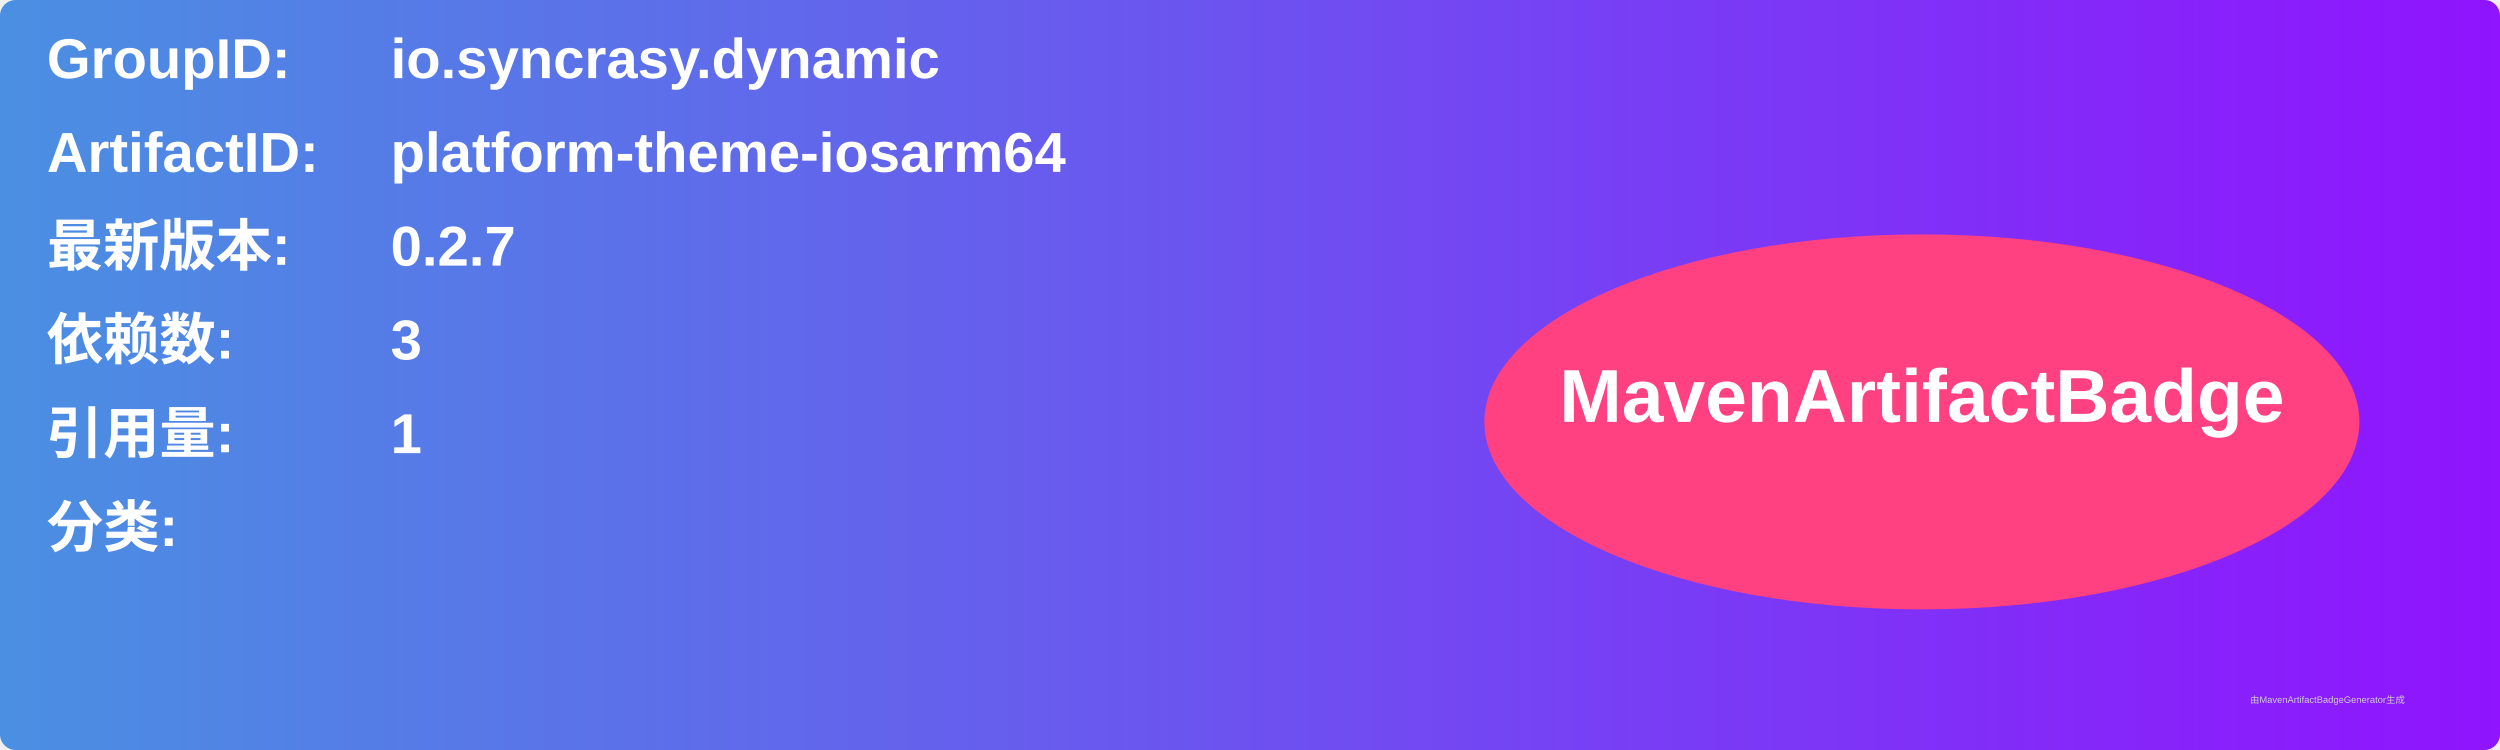
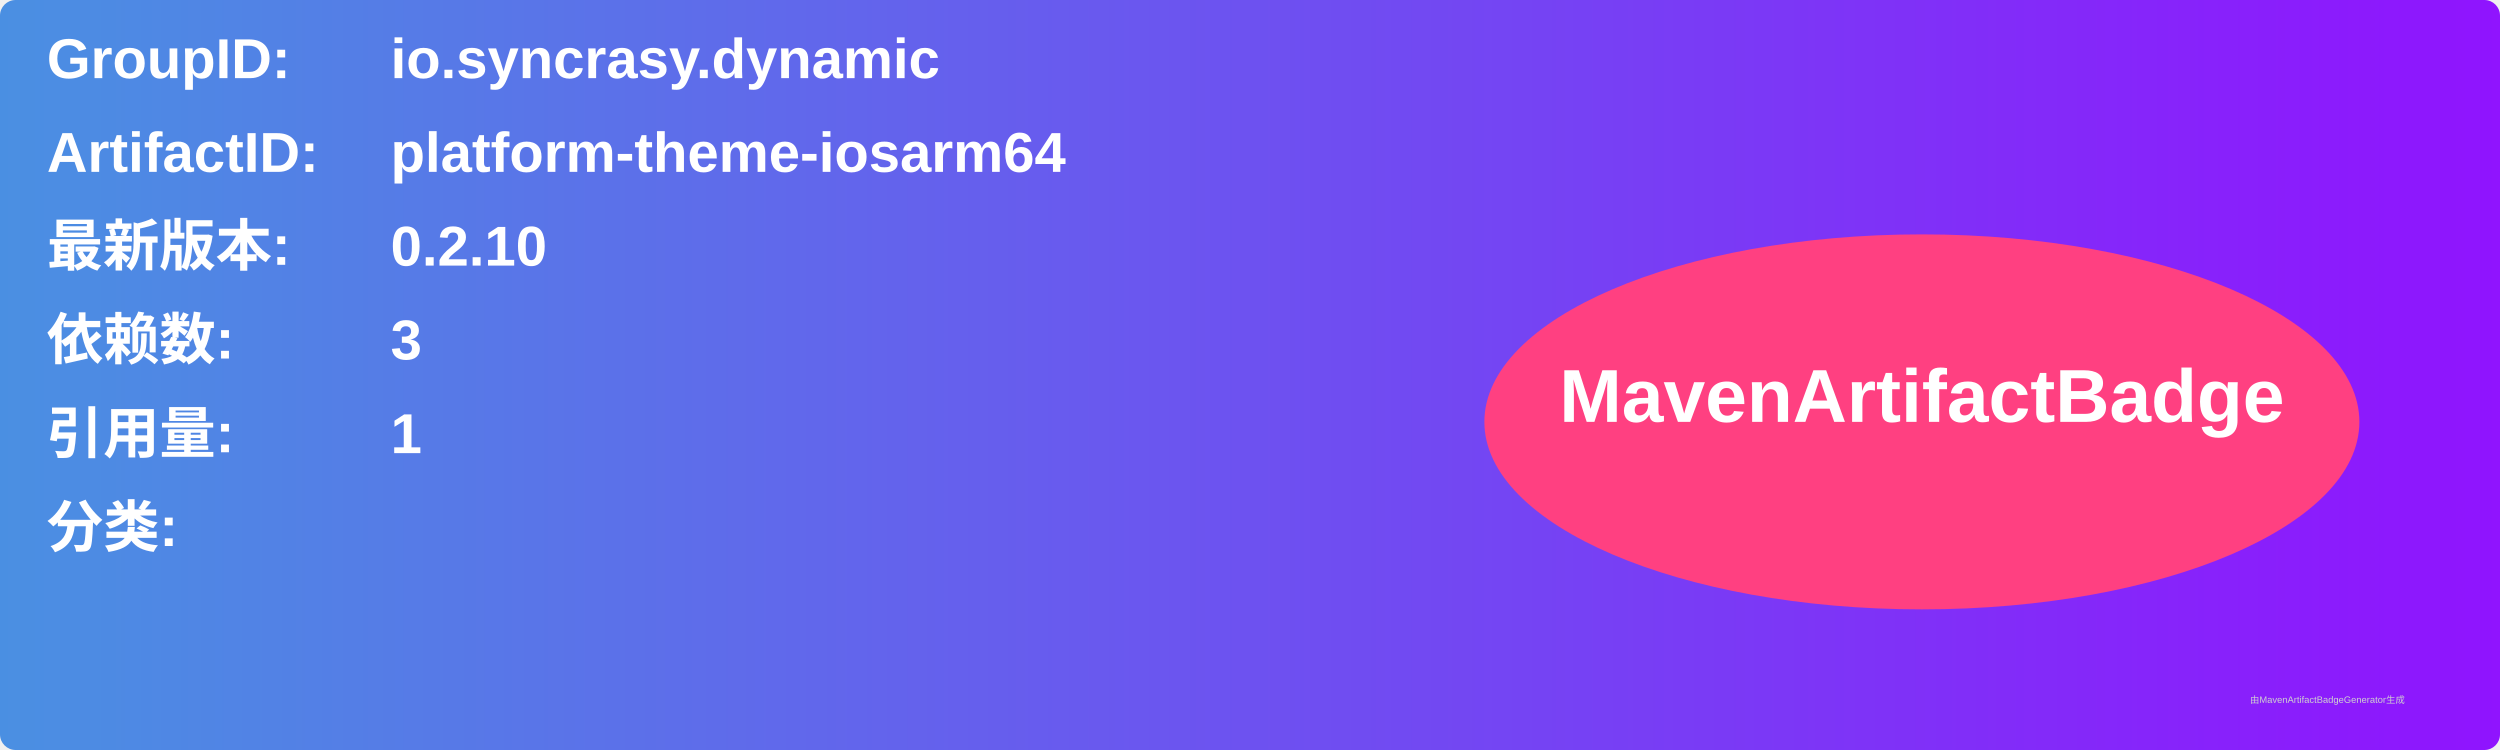
<svg xmlns="http://www.w3.org/2000/svg" width="800" height="240" viewBox="0 0 800 240">
  <linearGradient id="grad" x1="0%" y1="0%" x2="100%" y2="0%">
    <stop offset="0%" stop-color="#4a90e2" />
    <stop offset="100%" stop-color="#9013fe" />
  </linearGradient>
  <rect width="100%" height="100%" rx="5" ry="5" fill="url(#grad)" />
  <g transform="translate(15, 15)">
    <text x="0" y="10" font-family="Arial" font-size="18" fill="white" font-weight="bold" width="260">GroupID:</text>
    <text x="110" y="10" font-family="Arial" font-size="18" fill="white" font-weight="bold" width="460">io.syncrasy.dynamic</text>
    <text x="0" y="40" font-family="Arial" font-size="18" fill="white" font-weight="bold" width="260">ArtifactID:</text>
    <text x="110" y="40" font-family="Arial" font-size="18" fill="white" font-weight="bold" width="460">platform-theme-iosarm64</text>
    <text x="0" y="70" font-family="Arial" font-size="18" fill="white" font-weight="bold">最新版本:</text>
    <text x="110" y="70" font-family="Arial" font-size="18" fill="white" font-weight="bold">
-       <tspan font-weight="bold">0.2.7</tspan>
+       <tspan font-weight="bold">0.2.10</tspan>
    </text>
    <text x="0" y="100" font-family="Arial" font-size="18" fill="white" font-weight="bold">依赖数: </text>
    <text x="110" y="100" font-family="Arial" font-size="18" fill="white">
      <tspan font-weight="bold">3</tspan>
    </text>
    <text x="0" y="130" font-family="Arial" font-size="18" fill="white" font-weight="bold">引用量: </text>
    <text x="110" y="130" font-family="Arial" font-size="18" fill="white">
      <tspan font-weight="bold">1</tspan>
    </text>
    <text x="0" y="160" font-family="Arial" font-size="18" fill="white" font-weight="bold">分类:</text>
    <text x="10" y="190" font-family="Arial" font-size="10" fill="white">
      <tspan font-weight="bold" />
    </text>
    <ellipse cx="600" cy="120" rx="140" ry="60" fill="#ff4081" />
    <text x="600" y="120" text-anchor="middle" font-family="Arial" font-size="24" fill="white" font-weight="bold">MavenArtifactBadge</text>
  </g>
  <text x="720" y="225" font-family="Arial" font-size="3" fill="#d0d0d0">由MavenArtifactBadgeGenerator生成</text>
</svg>
